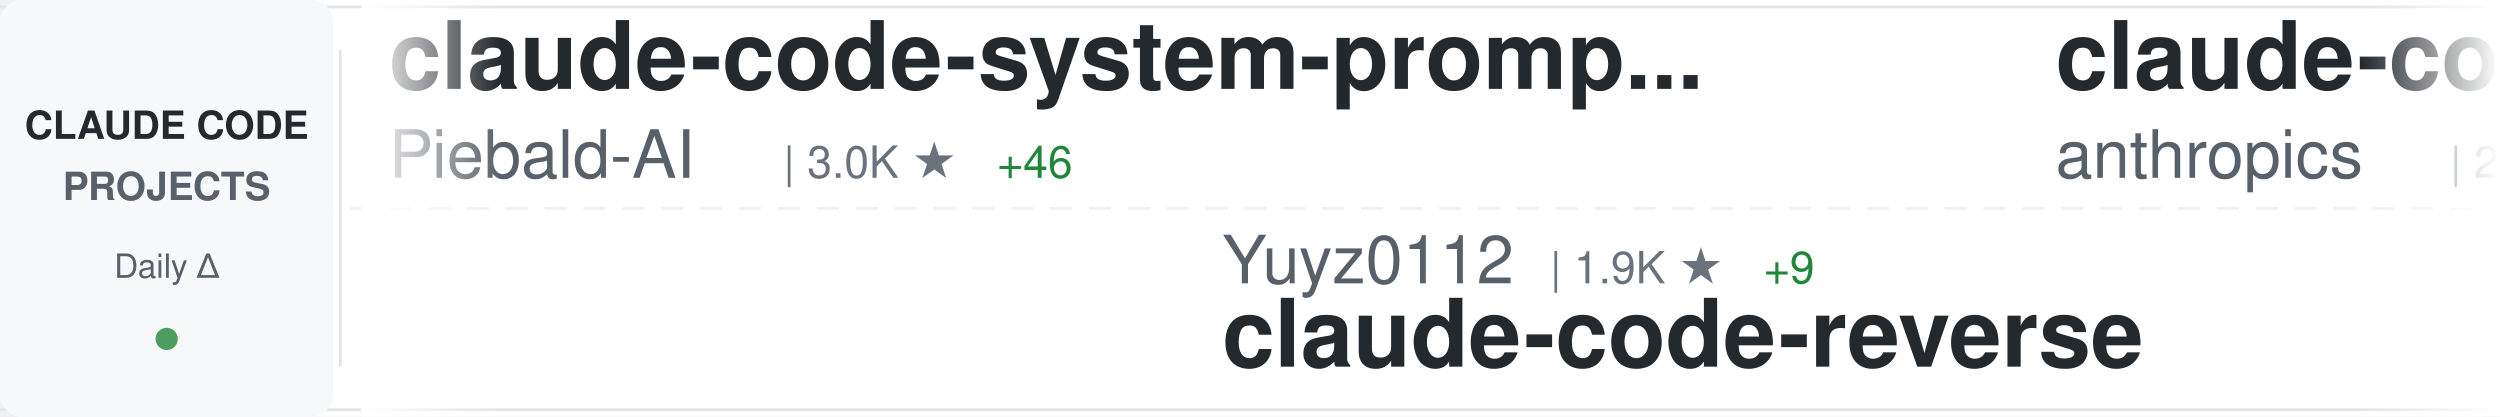
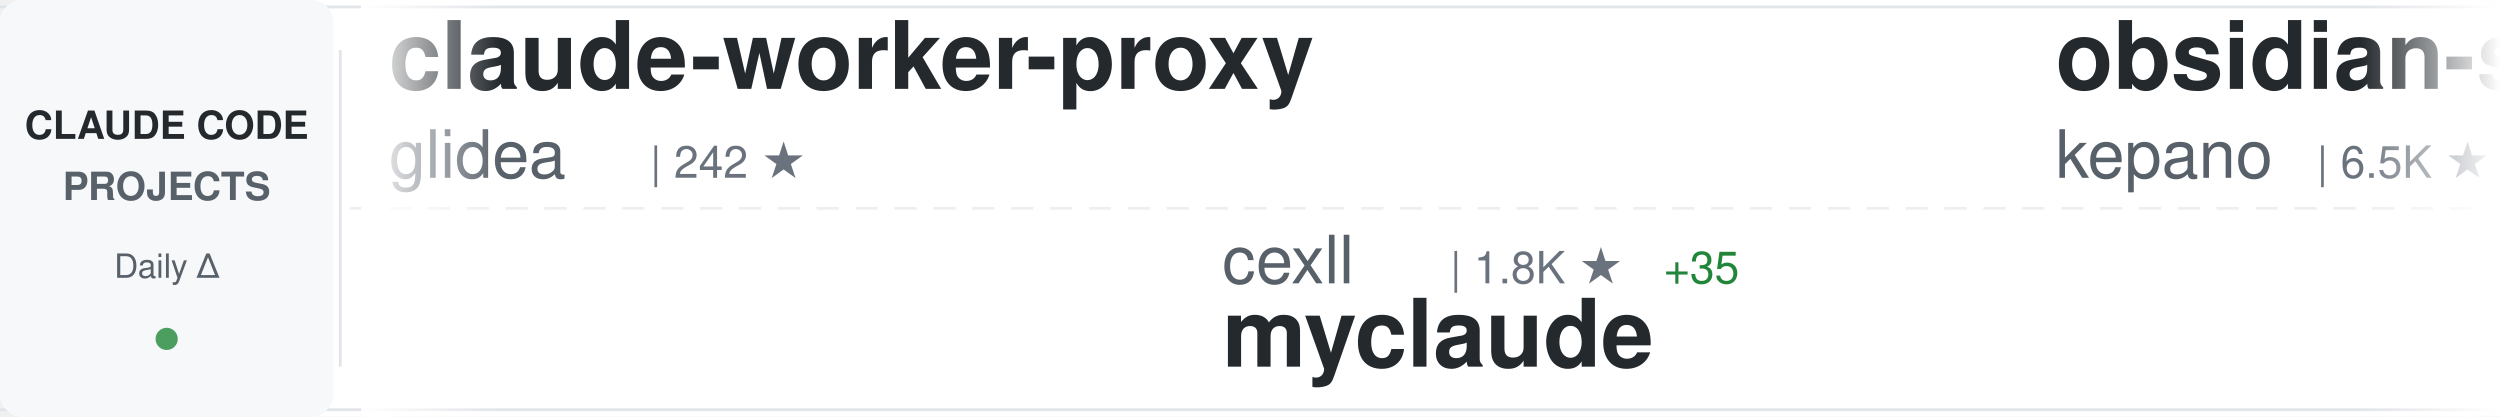
<svg xmlns="http://www.w3.org/2000/svg" width="900" height="150">
  <defs>
    <linearGradient id="awesomeLeftFade" x1="0%" y1="0%" x2="100%" y2="0%">
      <stop offset="0%" style="stop-color:#ffffff;stop-opacity:1" />
      <stop offset="100%" style="stop-color:#ffffff;stop-opacity:0" />
    </linearGradient>
    <linearGradient id="awesomeRightFade" x1="0%" y1="0%" x2="100%" y2="0%">
      <stop offset="0%" style="stop-color:#ffffff;stop-opacity:0" />
      <stop offset="100%" style="stop-color:#ffffff;stop-opacity:1" />
    </linearGradient>
  </defs>
  <rect width="900" height="150" fill="#ffffff" rx="8" />
  <rect x="0" y="2" width="900" height="1" fill="#e1e4e8" />
  <rect x="0" y="147" width="900" height="1" fill="#e1e4e8" />
  <line x1="0" y1="75" x2="900" y2="75" stroke="#e1e4e8" stroke-width="1" stroke-dasharray="8 6" opacity="0.6" />
  <rect x="0" y="0" width="120" height="150" fill="#f6f8fa" rx="8" />
  <text x="60" y="50" font-family="-apple-system, BlinkMacSystemFont, 'Segoe UI', Helvetica, Arial, sans-serif" font-size="14" font-weight="600" fill="#24292e" text-anchor="middle">CLAUDE CODE</text>
  <text x="60" y="72" font-family="-apple-system, BlinkMacSystemFont, 'Segoe UI', Helvetica, Arial, sans-serif" font-size="14" font-weight="600" fill="#586069" text-anchor="middle">PROJECTS</text>
  <text x="60" y="100" font-family="-apple-system, BlinkMacSystemFont, 'Segoe UI', Helvetica, Arial, sans-serif" font-size="12" font-weight="500" fill="#586069" text-anchor="middle">Daily Δ</text>
  <circle cx="60" cy="122" r="4" fill="#22863a" opacity="0.8" />
  <rect x="122" y="18" width="1" height="114" fill="#e1e4e8" />
  <clipPath id="awesomeTickerClip">
    <rect x="130" y="0" width="770" height="150" />
  </clipPath>
  <g clip-path="url(#awesomeTickerClip)">
    <g id="awesomeTickerItems">
      <animateTransform attributeName="transform" attributeType="XML" type="translate" from="0 0" to="-3000 0" dur="54s" repeatCount="indefinite" />
      <g transform="translate(0, 0)">
-         <text x="140" y="32" font-family="-apple-system, BlinkMacSystemFont, 'Segoe UI', Helvetica, Arial, sans-serif" font-size="34" font-weight="600" fill="#24292e">claude-code-system-promp...</text>
-         <text x="140" y="64" font-family="-apple-system, BlinkMacSystemFont, 'Segoe UI', Helvetica, Arial, sans-serif" font-size="24" font-weight="400" fill="#586069">Piebald-AI</text>
-         <text x="282" y="64" font-family="-apple-system, BlinkMacSystemFont, 'Segoe UI', Helvetica, Arial, sans-serif" font-size="16" font-weight="500" fill="#6a737d">| 3.0K ★</text>
-         <text x="359" y="64" font-family="-apple-system, BlinkMacSystemFont, 'Segoe UI', Helvetica, Arial, sans-serif" font-size="16" font-weight="500" fill="#22863a"> +46</text>
+         <text x="140" y="32" font-family="-apple-system, BlinkMacSystemFont, 'Segoe UI', Helvetica, Arial, sans-serif" font-size="34" font-weight="600" fill="#24292e">claude-worker-proxy</text>
+         <text x="140" y="64" font-family="-apple-system, BlinkMacSystemFont, 'Segoe UI', Helvetica, Arial, sans-serif" font-size="24" font-weight="400" fill="#586069">glidea</text>
+         <text x="234" y="64" font-family="-apple-system, BlinkMacSystemFont, 'Segoe UI', Helvetica, Arial, sans-serif" font-size="16" font-weight="500" fill="#6a737d">| 242 ★</text>
      </g>
      <g transform="translate(300, 0)">
-         <text x="140" y="102" font-family="-apple-system, BlinkMacSystemFont, 'Segoe UI', Helvetica, Arial, sans-serif" font-size="24" font-weight="400" fill="#586069">Yuyz0112</text>
-         <text x="258" y="102" font-family="-apple-system, BlinkMacSystemFont, 'Segoe UI', Helvetica, Arial, sans-serif" font-size="16" font-weight="500" fill="#6a737d">| 1.9K ★</text>
-         <text x="335" y="102" font-family="-apple-system, BlinkMacSystemFont, 'Segoe UI', Helvetica, Arial, sans-serif" font-size="16" font-weight="500" fill="#22863a"> +9</text>
-         <text x="140" y="132" font-family="-apple-system, BlinkMacSystemFont, 'Segoe UI', Helvetica, Arial, sans-serif" font-size="34" font-weight="600" fill="#24292e">claude-code-reverse</text>
+         <text x="140" y="102" font-family="-apple-system, BlinkMacSystemFont, 'Segoe UI', Helvetica, Arial, sans-serif" font-size="24" font-weight="400" fill="#586069">cexll</text>
+         <text x="222" y="102" font-family="-apple-system, BlinkMacSystemFont, 'Segoe UI', Helvetica, Arial, sans-serif" font-size="16" font-weight="500" fill="#6a737d">| 1.8K ★</text>
+         <text x="299" y="102" font-family="-apple-system, BlinkMacSystemFont, 'Segoe UI', Helvetica, Arial, sans-serif" font-size="16" font-weight="500" fill="#22863a"> +35</text>
+         <text x="140" y="132" font-family="-apple-system, BlinkMacSystemFont, 'Segoe UI', Helvetica, Arial, sans-serif" font-size="34" font-weight="600" fill="#24292e">myclaude</text>
      </g>
      <g transform="translate(600, 0)">
-         <text x="140" y="32" font-family="-apple-system, BlinkMacSystemFont, 'Segoe UI', Helvetica, Arial, sans-serif" font-size="34" font-weight="600" fill="#24292e">claude-code-security-rev...</text>
-         <text x="140" y="64" font-family="-apple-system, BlinkMacSystemFont, 'Segoe UI', Helvetica, Arial, sans-serif" font-size="24" font-weight="400" fill="#586069">anthropics</text>
-         <text x="282" y="64" font-family="-apple-system, BlinkMacSystemFont, 'Segoe UI', Helvetica, Arial, sans-serif" font-size="16" font-weight="500" fill="#6a737d">| 2.8K ★</text>
-         <text x="359" y="64" font-family="-apple-system, BlinkMacSystemFont, 'Segoe UI', Helvetica, Arial, sans-serif" font-size="16" font-weight="500" fill="#22863a"> +2</text>
+         <text x="140" y="32" font-family="-apple-system, BlinkMacSystemFont, 'Segoe UI', Helvetica, Arial, sans-serif" font-size="34" font-weight="600" fill="#24292e">obsidian-skills</text>
+         <text x="140" y="64" font-family="-apple-system, BlinkMacSystemFont, 'Segoe UI', Helvetica, Arial, sans-serif" font-size="24" font-weight="400" fill="#586069">kepano</text>
+         <text x="234" y="64" font-family="-apple-system, BlinkMacSystemFont, 'Segoe UI', Helvetica, Arial, sans-serif" font-size="16" font-weight="500" fill="#6a737d">| 6.5K ★</text>
+         <text x="311" y="64" font-family="-apple-system, BlinkMacSystemFont, 'Segoe UI', Helvetica, Arial, sans-serif" font-size="16" font-weight="500" fill="#22863a"> +201</text>
      </g>
      <g transform="translate(900, 0)">
-         <text x="140" y="102" font-family="-apple-system, BlinkMacSystemFont, 'Segoe UI', Helvetica, Arial, sans-serif" font-size="24" font-weight="400" fill="#586069">zebbern</text>
-         <text x="246" y="102" font-family="-apple-system, BlinkMacSystemFont, 'Segoe UI', Helvetica, Arial, sans-serif" font-size="16" font-weight="500" fill="#6a737d">| 3.0K ★</text>
-         <text x="323" y="102" font-family="-apple-system, BlinkMacSystemFont, 'Segoe UI', Helvetica, Arial, sans-serif" font-size="16" font-weight="500" fill="#22863a"> +20</text>
-         <text x="140" y="132" font-family="-apple-system, BlinkMacSystemFont, 'Segoe UI', Helvetica, Arial, sans-serif" font-size="34" font-weight="600" fill="#24292e">claude-code-guide</text>
+         <text x="140" y="102" font-family="-apple-system, BlinkMacSystemFont, 'Segoe UI', Helvetica, Arial, sans-serif" font-size="24" font-weight="400" fill="#586069">BloopAI</text>
+         <text x="246" y="102" font-family="-apple-system, BlinkMacSystemFont, 'Segoe UI', Helvetica, Arial, sans-serif" font-size="16" font-weight="500" fill="#6a737d">| 16.2K ★</text>
+         <text x="332" y="102" font-family="-apple-system, BlinkMacSystemFont, 'Segoe UI', Helvetica, Arial, sans-serif" font-size="16" font-weight="500" fill="#22863a"> +315</text>
+         <text x="140" y="132" font-family="-apple-system, BlinkMacSystemFont, 'Segoe UI', Helvetica, Arial, sans-serif" font-size="34" font-weight="600" fill="#24292e">vibe-kanban</text>
      </g>
      <g transform="translate(1200, 0)">
-         <text x="140" y="32" font-family="-apple-system, BlinkMacSystemFont, 'Segoe UI', Helvetica, Arial, sans-serif" font-size="34" font-weight="600" fill="#24292e">claude-code-guide</text>
-         <text x="140" y="64" font-family="-apple-system, BlinkMacSystemFont, 'Segoe UI', Helvetica, Arial, sans-serif" font-size="24" font-weight="400" fill="#586069">Cranot</text>
-         <text x="234" y="64" font-family="-apple-system, BlinkMacSystemFont, 'Segoe UI', Helvetica, Arial, sans-serif" font-size="16" font-weight="500" fill="#6a737d">| 2.2K ★</text>
-         <text x="311" y="64" font-family="-apple-system, BlinkMacSystemFont, 'Segoe UI', Helvetica, Arial, sans-serif" font-size="16" font-weight="500" fill="#22863a"> +5</text>
+         <text x="140" y="32" font-family="-apple-system, BlinkMacSystemFont, 'Segoe UI', Helvetica, Arial, sans-serif" font-size="34" font-weight="600" fill="#24292e">superdesign</text>
+         <text x="140" y="64" font-family="-apple-system, BlinkMacSystemFont, 'Segoe UI', Helvetica, Arial, sans-serif" font-size="24" font-weight="400" fill="#586069">superdesigndev</text>
+         <text x="330" y="64" font-family="-apple-system, BlinkMacSystemFont, 'Segoe UI', Helvetica, Arial, sans-serif" font-size="16" font-weight="500" fill="#6a737d">| 5.7K ★</text>
+         <text x="407" y="64" font-family="-apple-system, BlinkMacSystemFont, 'Segoe UI', Helvetica, Arial, sans-serif" font-size="16" font-weight="500" fill="#22863a"> +4</text>
      </g>
      <g transform="translate(1500, 0)">
-         <text x="140" y="102" font-family="-apple-system, BlinkMacSystemFont, 'Segoe UI', Helvetica, Arial, sans-serif" font-size="24" font-weight="400" fill="#586069">coleam00</text>
-         <text x="258" y="102" font-family="-apple-system, BlinkMacSystemFont, 'Segoe UI', Helvetica, Arial, sans-serif" font-size="16" font-weight="500" fill="#6a737d">| 12.2K ★</text>
-         <text x="344" y="102" font-family="-apple-system, BlinkMacSystemFont, 'Segoe UI', Helvetica, Arial, sans-serif" font-size="16" font-weight="500" fill="#22863a"> +8</text>
-         <text x="140" y="132" font-family="-apple-system, BlinkMacSystemFont, 'Segoe UI', Helvetica, Arial, sans-serif" font-size="34" font-weight="600" fill="#24292e">context-engineering-intr...</text>
+         <text x="140" y="102" font-family="-apple-system, BlinkMacSystemFont, 'Segoe UI', Helvetica, Arial, sans-serif" font-size="24" font-weight="400" fill="#586069">jarrodwatts</text>
+         <text x="294" y="102" font-family="-apple-system, BlinkMacSystemFont, 'Segoe UI', Helvetica, Arial, sans-serif" font-size="16" font-weight="500" fill="#6a737d">| 784 ★</text>
+         <text x="362" y="102" font-family="-apple-system, BlinkMacSystemFont, 'Segoe UI', Helvetica, Arial, sans-serif" font-size="16" font-weight="500" fill="#22863a"> +15</text>
+         <text x="140" y="132" font-family="-apple-system, BlinkMacSystemFont, 'Segoe UI', Helvetica, Arial, sans-serif" font-size="34" font-weight="600" fill="#24292e">claude-code-config</text>
      </g>
      <g transform="translate(1800, 0)">
-         <text x="140" y="32" font-family="-apple-system, BlinkMacSystemFont, 'Segoe UI', Helvetica, Arial, sans-serif" font-size="34" font-weight="600" fill="#24292e">serena</text>
-         <text x="140" y="64" font-family="-apple-system, BlinkMacSystemFont, 'Segoe UI', Helvetica, Arial, sans-serif" font-size="24" font-weight="400" fill="#586069">oraios</text>
-         <text x="234" y="64" font-family="-apple-system, BlinkMacSystemFont, 'Segoe UI', Helvetica, Arial, sans-serif" font-size="16" font-weight="500" fill="#6a737d">| 18.7K ★</text>
-         <text x="320" y="64" font-family="-apple-system, BlinkMacSystemFont, 'Segoe UI', Helvetica, Arial, sans-serif" font-size="16" font-weight="500" fill="#22863a"> +61</text>
+         <text x="140" y="32" font-family="-apple-system, BlinkMacSystemFont, 'Segoe UI', Helvetica, Arial, sans-serif" font-size="34" font-weight="600" fill="#24292e">copilot-api</text>
+         <text x="140" y="64" font-family="-apple-system, BlinkMacSystemFont, 'Segoe UI', Helvetica, Arial, sans-serif" font-size="24" font-weight="400" fill="#586069">ericc-ch</text>
+         <text x="258" y="64" font-family="-apple-system, BlinkMacSystemFont, 'Segoe UI', Helvetica, Arial, sans-serif" font-size="16" font-weight="500" fill="#6a737d">| 2.0K ★</text>
+         <text x="335" y="64" font-family="-apple-system, BlinkMacSystemFont, 'Segoe UI', Helvetica, Arial, sans-serif" font-size="16" font-weight="500" fill="#22863a"> +11</text>
      </g>
      <g transform="translate(2100, 0)">
-         <text x="140" y="102" font-family="-apple-system, BlinkMacSystemFont, 'Segoe UI', Helvetica, Arial, sans-serif" font-size="24" font-weight="400" fill="#586069">nextlevelbuilder</text>
-         <text x="354" y="102" font-family="-apple-system, BlinkMacSystemFont, 'Segoe UI', Helvetica, Arial, sans-serif" font-size="16" font-weight="500" fill="#6a737d">| 14.2K ★</text>
-         <text x="440" y="102" font-family="-apple-system, BlinkMacSystemFont, 'Segoe UI', Helvetica, Arial, sans-serif" font-size="16" font-weight="500" fill="#22863a"> +986</text>
-         <text x="140" y="132" font-family="-apple-system, BlinkMacSystemFont, 'Segoe UI', Helvetica, Arial, sans-serif" font-size="34" font-weight="600" fill="#24292e">ui-ux-pro-max-skill</text>
+         <text x="140" y="102" font-family="-apple-system, BlinkMacSystemFont, 'Segoe UI', Helvetica, Arial, sans-serif" font-size="24" font-weight="400" fill="#586069">zed-industries</text>
+         <text x="330" y="102" font-family="-apple-system, BlinkMacSystemFont, 'Segoe UI', Helvetica, Arial, sans-serif" font-size="16" font-weight="500" fill="#6a737d">| 740 ★</text>
+         <text x="398" y="102" font-family="-apple-system, BlinkMacSystemFont, 'Segoe UI', Helvetica, Arial, sans-serif" font-size="16" font-weight="500" fill="#22863a"> +8</text>
+         <text x="140" y="132" font-family="-apple-system, BlinkMacSystemFont, 'Segoe UI', Helvetica, Arial, sans-serif" font-size="34" font-weight="600" fill="#24292e">claude-code-acp</text>
      </g>
      <g transform="translate(2400, 0)">
-         <text x="140" y="32" font-family="-apple-system, BlinkMacSystemFont, 'Segoe UI', Helvetica, Arial, sans-serif" font-size="34" font-weight="600" fill="#24292e">claude-code-hooks-master...</text>
-         <text x="140" y="64" font-family="-apple-system, BlinkMacSystemFont, 'Segoe UI', Helvetica, Arial, sans-serif" font-size="24" font-weight="400" fill="#586069">disler</text>
-         <text x="234" y="64" font-family="-apple-system, BlinkMacSystemFont, 'Segoe UI', Helvetica, Arial, sans-serif" font-size="16" font-weight="500" fill="#6a737d">| 2.1K ★</text>
-         <text x="311" y="64" font-family="-apple-system, BlinkMacSystemFont, 'Segoe UI', Helvetica, Arial, sans-serif" font-size="16" font-weight="500" fill="#22863a"> +3</text>
+         <text x="140" y="32" font-family="-apple-system, BlinkMacSystemFont, 'Segoe UI', Helvetica, Arial, sans-serif" font-size="34" font-weight="600" fill="#24292e">ui-ux-pro-max-skill</text>
+         <text x="140" y="64" font-family="-apple-system, BlinkMacSystemFont, 'Segoe UI', Helvetica, Arial, sans-serif" font-size="24" font-weight="400" fill="#586069">nextlevelbuilder</text>
+         <text x="354" y="64" font-family="-apple-system, BlinkMacSystemFont, 'Segoe UI', Helvetica, Arial, sans-serif" font-size="16" font-weight="500" fill="#6a737d">| 14.7K ★</text>
+         <text x="440" y="64" font-family="-apple-system, BlinkMacSystemFont, 'Segoe UI', Helvetica, Arial, sans-serif" font-size="16" font-weight="500" fill="#22863a"> +1.1K</text>
      </g>
      <g transform="translate(2700, 0)">
-         <text x="140" y="102" font-family="-apple-system, BlinkMacSystemFont, 'Segoe UI', Helvetica, Arial, sans-serif" font-size="24" font-weight="400" fill="#586069">frankbria</text>
-         <text x="270" y="102" font-family="-apple-system, BlinkMacSystemFont, 'Segoe UI', Helvetica, Arial, sans-serif" font-size="16" font-weight="500" fill="#6a737d">| 3.0K ★</text>
-         <text x="347" y="102" font-family="-apple-system, BlinkMacSystemFont, 'Segoe UI', Helvetica, Arial, sans-serif" font-size="16" font-weight="500" fill="#22863a"> +291</text>
-         <text x="140" y="132" font-family="-apple-system, BlinkMacSystemFont, 'Segoe UI', Helvetica, Arial, sans-serif" font-size="34" font-weight="600" fill="#24292e">ralph-claude-code</text>
+         <text x="140" y="102" font-family="-apple-system, BlinkMacSystemFont, 'Segoe UI', Helvetica, Arial, sans-serif" font-size="24" font-weight="400" fill="#586069">disler</text>
+         <text x="234" y="102" font-family="-apple-system, BlinkMacSystemFont, 'Segoe UI', Helvetica, Arial, sans-serif" font-size="16" font-weight="500" fill="#6a737d">| 898 ★</text>
+         <text x="302" y="102" font-family="-apple-system, BlinkMacSystemFont, 'Segoe UI', Helvetica, Arial, sans-serif" font-size="16" font-weight="500" fill="#22863a"> +2</text>
+         <text x="140" y="132" font-family="-apple-system, BlinkMacSystemFont, 'Segoe UI', Helvetica, Arial, sans-serif" font-size="34" font-weight="600" fill="#24292e">claude-code-hooks-multi-...</text>
      </g>
      <g transform="translate(3000, 0)">
-         <text x="140" y="32" font-family="-apple-system, BlinkMacSystemFont, 'Segoe UI', Helvetica, Arial, sans-serif" font-size="34" font-weight="600" fill="#24292e">claude-code-system-promp...</text>
-         <text x="140" y="64" font-family="-apple-system, BlinkMacSystemFont, 'Segoe UI', Helvetica, Arial, sans-serif" font-size="24" font-weight="400" fill="#586069">Piebald-AI</text>
-         <text x="282" y="64" font-family="-apple-system, BlinkMacSystemFont, 'Segoe UI', Helvetica, Arial, sans-serif" font-size="16" font-weight="500" fill="#6a737d">| 3.0K ★</text>
-         <text x="359" y="64" font-family="-apple-system, BlinkMacSystemFont, 'Segoe UI', Helvetica, Arial, sans-serif" font-size="16" font-weight="500" fill="#22863a"> +46</text>
+         <text x="140" y="32" font-family="-apple-system, BlinkMacSystemFont, 'Segoe UI', Helvetica, Arial, sans-serif" font-size="34" font-weight="600" fill="#24292e">claude-worker-proxy</text>
+         <text x="140" y="64" font-family="-apple-system, BlinkMacSystemFont, 'Segoe UI', Helvetica, Arial, sans-serif" font-size="24" font-weight="400" fill="#586069">glidea</text>
+         <text x="234" y="64" font-family="-apple-system, BlinkMacSystemFont, 'Segoe UI', Helvetica, Arial, sans-serif" font-size="16" font-weight="500" fill="#6a737d">| 242 ★</text>
      </g>
      <g transform="translate(3300, 0)">
-         <text x="140" y="102" font-family="-apple-system, BlinkMacSystemFont, 'Segoe UI', Helvetica, Arial, sans-serif" font-size="24" font-weight="400" fill="#586069">Yuyz0112</text>
-         <text x="258" y="102" font-family="-apple-system, BlinkMacSystemFont, 'Segoe UI', Helvetica, Arial, sans-serif" font-size="16" font-weight="500" fill="#6a737d">| 1.9K ★</text>
-         <text x="335" y="102" font-family="-apple-system, BlinkMacSystemFont, 'Segoe UI', Helvetica, Arial, sans-serif" font-size="16" font-weight="500" fill="#22863a"> +9</text>
-         <text x="140" y="132" font-family="-apple-system, BlinkMacSystemFont, 'Segoe UI', Helvetica, Arial, sans-serif" font-size="34" font-weight="600" fill="#24292e">claude-code-reverse</text>
+         <text x="140" y="102" font-family="-apple-system, BlinkMacSystemFont, 'Segoe UI', Helvetica, Arial, sans-serif" font-size="24" font-weight="400" fill="#586069">cexll</text>
+         <text x="222" y="102" font-family="-apple-system, BlinkMacSystemFont, 'Segoe UI', Helvetica, Arial, sans-serif" font-size="16" font-weight="500" fill="#6a737d">| 1.8K ★</text>
+         <text x="299" y="102" font-family="-apple-system, BlinkMacSystemFont, 'Segoe UI', Helvetica, Arial, sans-serif" font-size="16" font-weight="500" fill="#22863a"> +35</text>
+         <text x="140" y="132" font-family="-apple-system, BlinkMacSystemFont, 'Segoe UI', Helvetica, Arial, sans-serif" font-size="34" font-weight="600" fill="#24292e">myclaude</text>
      </g>
      <g transform="translate(3600, 0)">
-         <text x="140" y="32" font-family="-apple-system, BlinkMacSystemFont, 'Segoe UI', Helvetica, Arial, sans-serif" font-size="34" font-weight="600" fill="#24292e">claude-code-security-rev...</text>
-         <text x="140" y="64" font-family="-apple-system, BlinkMacSystemFont, 'Segoe UI', Helvetica, Arial, sans-serif" font-size="24" font-weight="400" fill="#586069">anthropics</text>
-         <text x="282" y="64" font-family="-apple-system, BlinkMacSystemFont, 'Segoe UI', Helvetica, Arial, sans-serif" font-size="16" font-weight="500" fill="#6a737d">| 2.8K ★</text>
-         <text x="359" y="64" font-family="-apple-system, BlinkMacSystemFont, 'Segoe UI', Helvetica, Arial, sans-serif" font-size="16" font-weight="500" fill="#22863a"> +2</text>
+         <text x="140" y="32" font-family="-apple-system, BlinkMacSystemFont, 'Segoe UI', Helvetica, Arial, sans-serif" font-size="34" font-weight="600" fill="#24292e">obsidian-skills</text>
+         <text x="140" y="64" font-family="-apple-system, BlinkMacSystemFont, 'Segoe UI', Helvetica, Arial, sans-serif" font-size="24" font-weight="400" fill="#586069">kepano</text>
+         <text x="234" y="64" font-family="-apple-system, BlinkMacSystemFont, 'Segoe UI', Helvetica, Arial, sans-serif" font-size="16" font-weight="500" fill="#6a737d">| 6.5K ★</text>
+         <text x="311" y="64" font-family="-apple-system, BlinkMacSystemFont, 'Segoe UI', Helvetica, Arial, sans-serif" font-size="16" font-weight="500" fill="#22863a"> +201</text>
      </g>
      <g transform="translate(3900, 0)">
-         <text x="140" y="102" font-family="-apple-system, BlinkMacSystemFont, 'Segoe UI', Helvetica, Arial, sans-serif" font-size="24" font-weight="400" fill="#586069">zebbern</text>
-         <text x="246" y="102" font-family="-apple-system, BlinkMacSystemFont, 'Segoe UI', Helvetica, Arial, sans-serif" font-size="16" font-weight="500" fill="#6a737d">| 3.0K ★</text>
-         <text x="323" y="102" font-family="-apple-system, BlinkMacSystemFont, 'Segoe UI', Helvetica, Arial, sans-serif" font-size="16" font-weight="500" fill="#22863a"> +20</text>
-         <text x="140" y="132" font-family="-apple-system, BlinkMacSystemFont, 'Segoe UI', Helvetica, Arial, sans-serif" font-size="34" font-weight="600" fill="#24292e">claude-code-guide</text>
+         <text x="140" y="102" font-family="-apple-system, BlinkMacSystemFont, 'Segoe UI', Helvetica, Arial, sans-serif" font-size="24" font-weight="400" fill="#586069">BloopAI</text>
+         <text x="246" y="102" font-family="-apple-system, BlinkMacSystemFont, 'Segoe UI', Helvetica, Arial, sans-serif" font-size="16" font-weight="500" fill="#6a737d">| 16.2K ★</text>
+         <text x="332" y="102" font-family="-apple-system, BlinkMacSystemFont, 'Segoe UI', Helvetica, Arial, sans-serif" font-size="16" font-weight="500" fill="#22863a"> +315</text>
+         <text x="140" y="132" font-family="-apple-system, BlinkMacSystemFont, 'Segoe UI', Helvetica, Arial, sans-serif" font-size="34" font-weight="600" fill="#24292e">vibe-kanban</text>
      </g>
    </g>
  </g>
  <rect x="130" y="0" width="50" height="150" fill="url(#awesomeLeftFade)" />
  <rect x="850" y="0" width="50" height="150" fill="url(#awesomeRightFade)" />
</svg>
